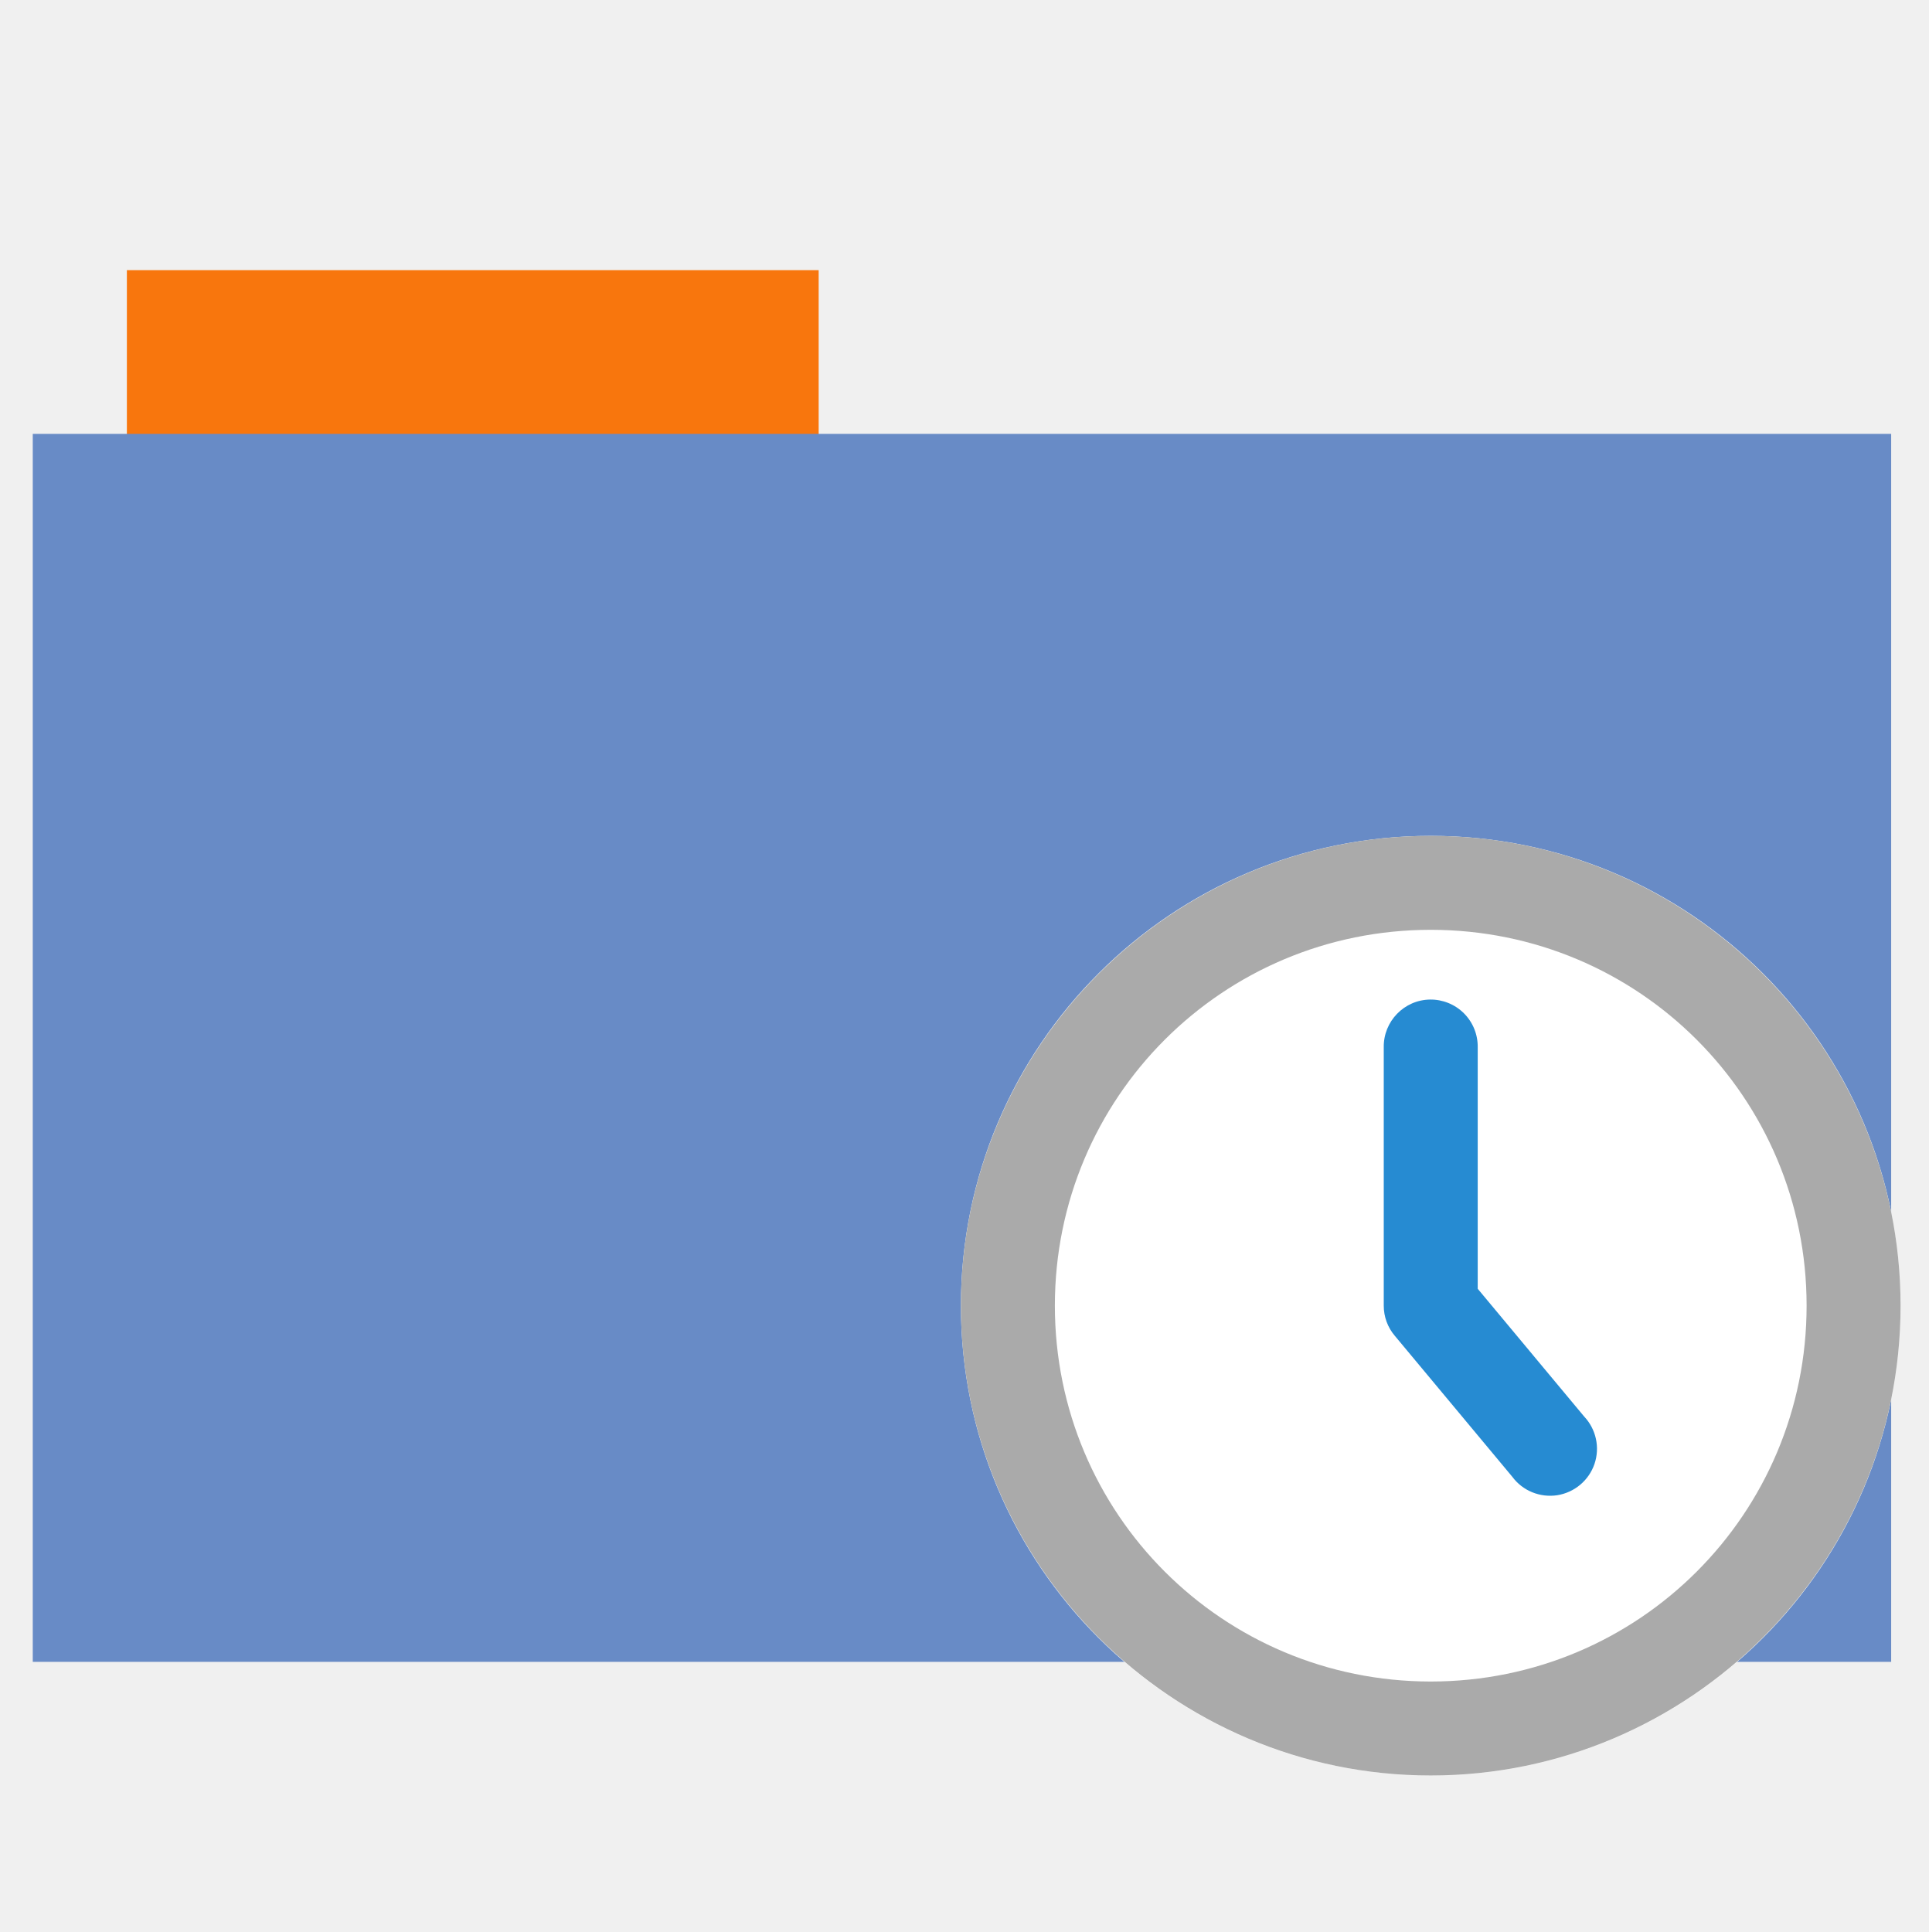
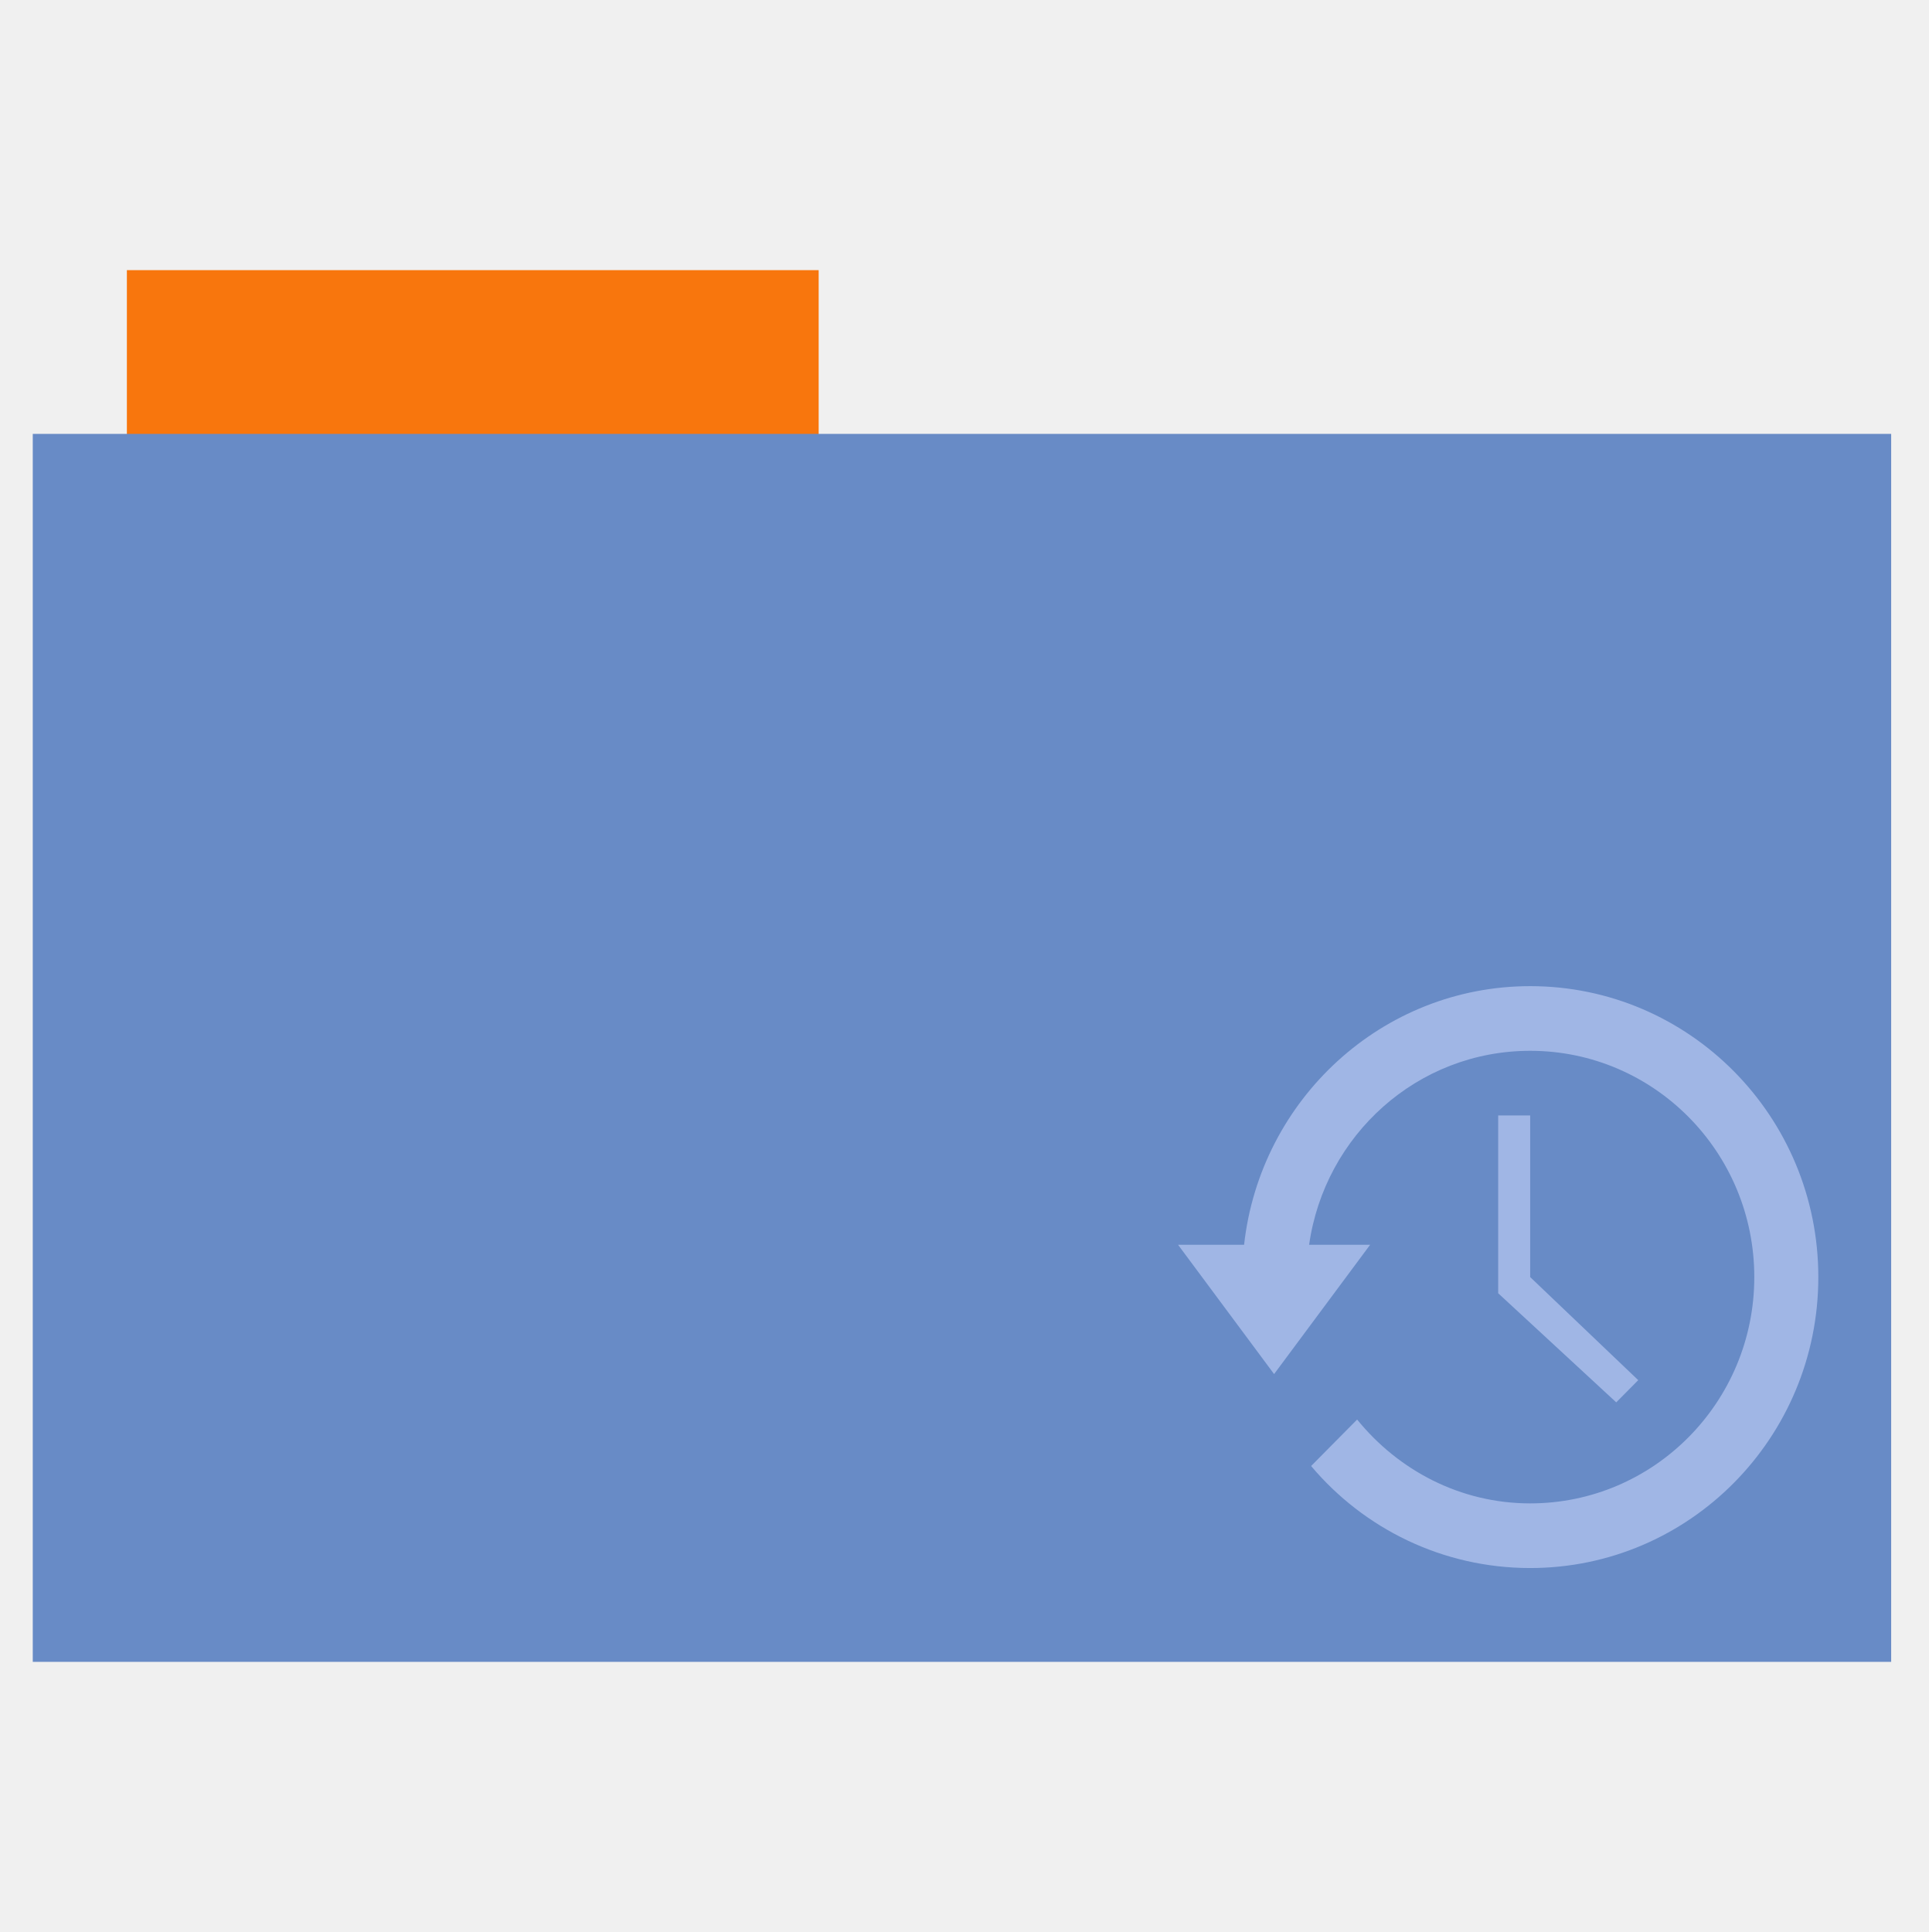
- <svg xmlns="http://www.w3.org/2000/svg" version="1.1" width="512" height="513">
-   <rect style="fill:#f8760d;fill-rule:evenodd;fill-opacity:1" width="183.68" height="44.561" x="33.69" y="71.73" />
-   <rect style="fill:#688bc6;fill-rule:evenodd;stroke:#000000;stroke-width:0;fill-opacity:1" width="493.436" height="326.059" x="8.7" y="115.21" />
-   <g transform="matrix(6.237439,0,0,6.237439,230.1837,196.9927)">
-     <path d="M 44,24 C 44,35.047 35.047,44 24,44 12.953,44 4,35.047 4,24 4,12.953 12.953,4 24,4 35.047,4 44,12.953 44,24 z" style="fill:#ffffff;fill-rule:evenodd" />
-     <path d="M 23.969,10.969 C 22.867,10.984 21.984,11.898 22,13 l 0,11 c 0,0.469 0.164,0.922 0.469,1.281 l 5,6 c 0.445,0.602 1.18,0.898 1.914,0.789 0.734,-0.117 1.344,-0.625 1.586,-1.328 0.242,-0.703 0.07,-1.484 -0.438,-2.023 L 26,23.281 26,13 c 0.008,-0.539 -0.203,-1.062 -0.586,-1.445 -0.383,-0.383 -0.906,-0.594 -1.445,-0.586 z" style="fill:#268bd2" />
-     <path d="M 24,4 C 12.977,4 4,12.977 4,24 4,35.023 12.977,44 24,44 35.023,44 44,35.023 44,24 44,12.977 35.023,4 24,4 z m 0,4 c 8.859,0 16,7.141 16,16 0,8.859 -7.141,16 -16,16 C 15.141,40 8,32.859 8,24 8,15.141 15.141,8 24,8 z" style="fill:#aaaaaa" />
+ <svg xmlns="http://www.w3.org/2000/svg" width="512" height="513">
+   <path fill="#f8760d" fill-rule="evenodd" d="M33.69 71.73h183.68v44.56H33.69z" />
+   <path fill="#688bc6" fill-rule="evenodd" d="M8.7 115.21h493.436v326.06H8.7z" />
+   <g fill="#a0b6e5">
+     <path d="M406.292 261.85c-39.328 0-71.677 30.112-75.968 68.67h-17.532l25.5 34.336 25.5-34.336H347.59c4.14-29.1 28.742-51.502 58.702-51.502 32.86 0 59.5 26.9 59.5 60.086 0 33.185-26.64 60.087-59.5 60.087-18.59 0-35.028-8.804-45.952-22.264l-12.22 12.34c13.967 16.592 34.88 27.09 58.172 27.09 42.25 0 76.5-34.588 76.5-77.254 0-42.667-34.25-77.254-76.5-77.254z" fill-rule="evenodd" />
+     <path d="M397.792 296.185v47.21l31.344 28.97 5.84-5.896-28.688-27.366v-42.92h-8.5z" />
  </g>
</svg>
